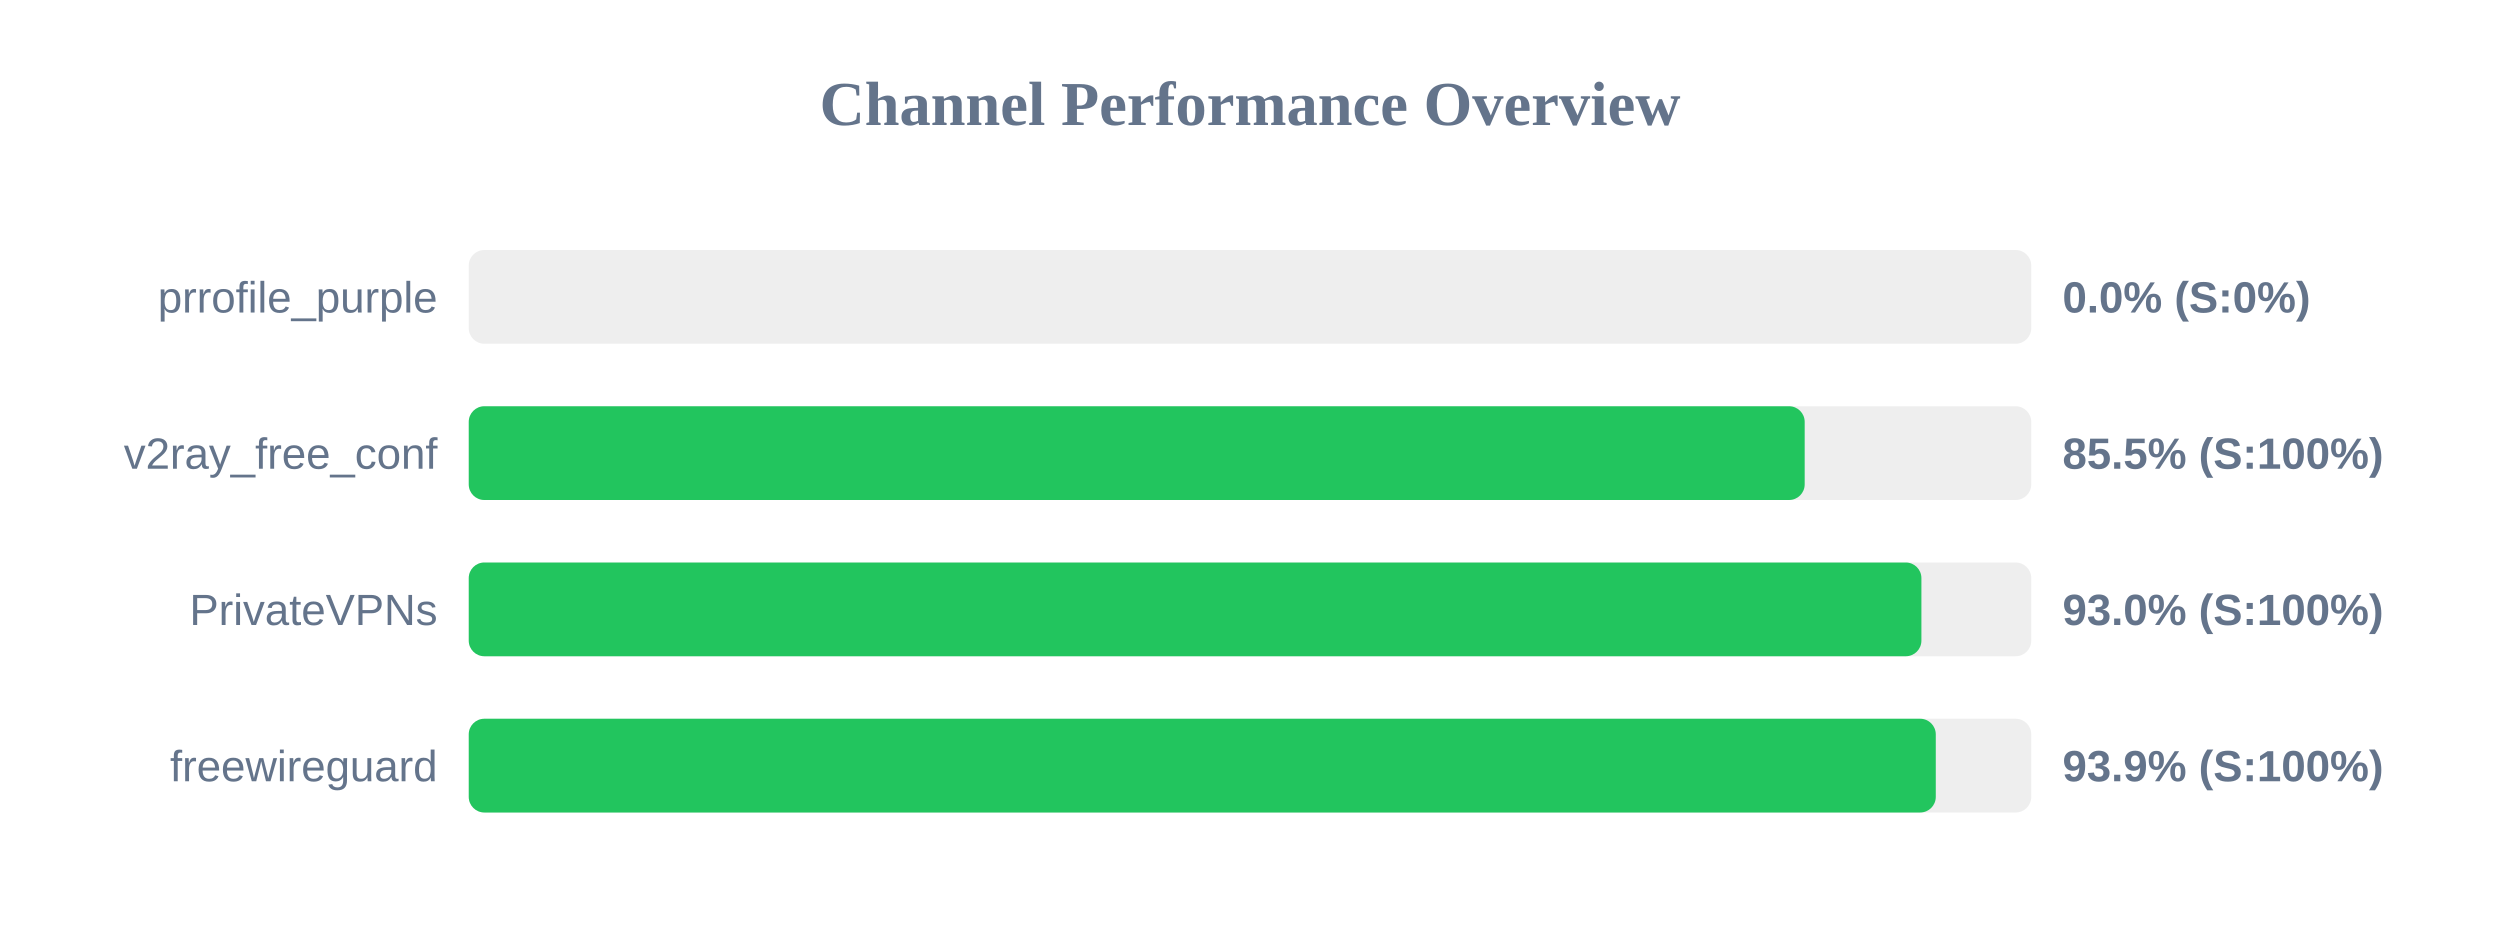
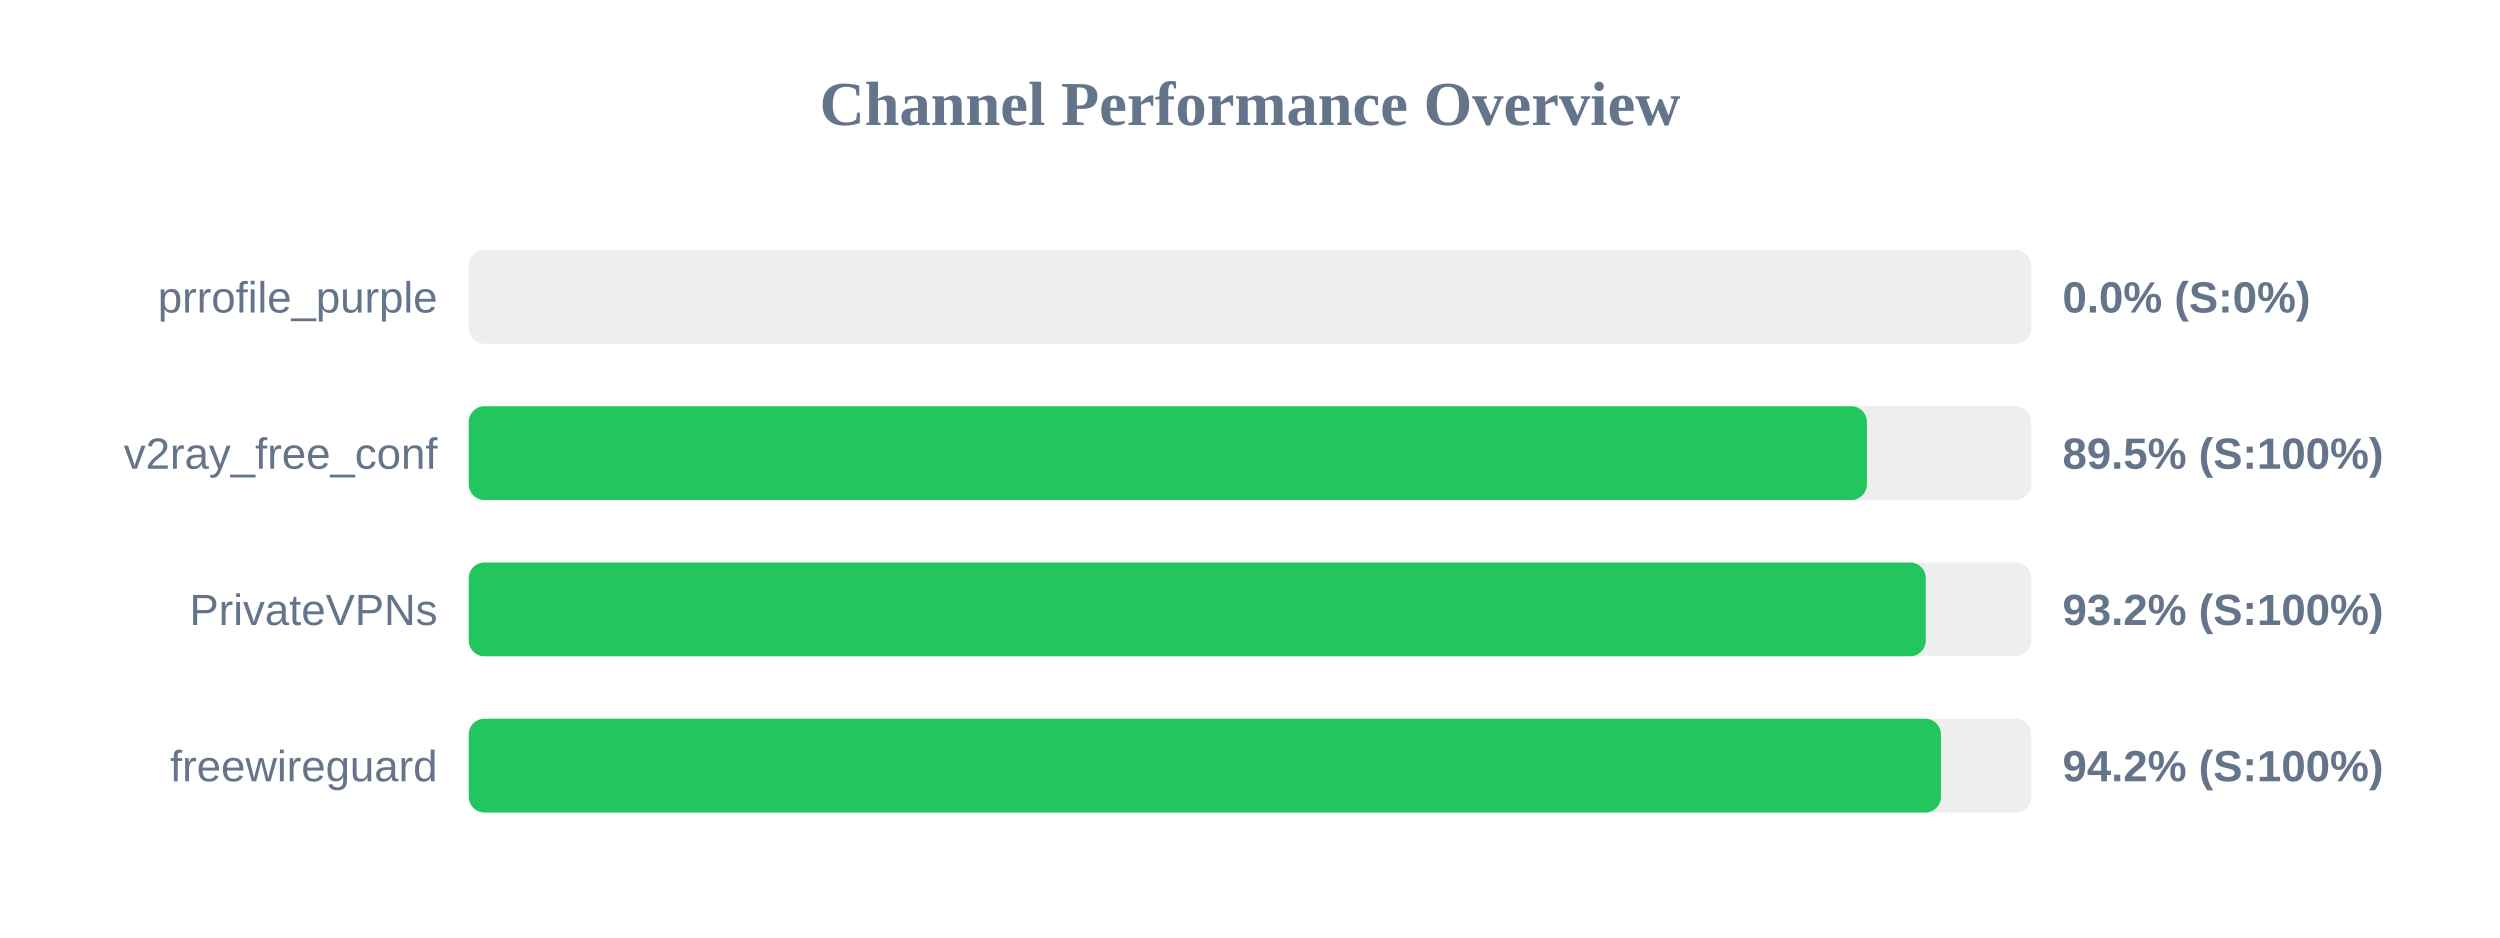
<svg xmlns="http://www.w3.org/2000/svg" width="800" height="300" version="1.1">
  <style>
        .row { font: 14px Arial; fill: #64748b; }
        .score { font: bold 14px Arial; fill: #64748b; }
    </style>
  <text x="400" y="40" text-anchor="middle" font-size="20px" font-weight="bold" fill="#64748b">Channel Performance Overview</text>
  <rect x="150" y="80" width="500" height="30" fill="#eee" rx="5" />
  <rect x="150" y="80" width="0.0" height="30" fill="#ef4444" rx="5" />
  <text x="140" y="100" text-anchor="end" class="row">prrofile_purple</text>
  <text x="660" y="100" text-anchor="start" class="score">0.0% (S:0%)</text>
  <rect x="150" y="130" width="500" height="30" fill="#eee" rx="5" />
-   <rect x="150" y="130" width="427.5" height="30" fill="#22c55e" rx="5" />
+   <rect x="150" y="130" width="447.4" height="30" fill="#22c55e" rx="5" />
  <text x="140" y="150" text-anchor="end" class="row">v2ray_free_conf</text>
-   <text x="660" y="150" text-anchor="start" class="score">85.5% (S:100%)</text>
+   <text x="660" y="150" text-anchor="start" class="score">89.5% (S:100%)</text>
  <rect x="150" y="180" width="500" height="30" fill="#eee" rx="5" />
-   <rect x="150" y="180" width="464.85" height="30" fill="#22c55e" rx="5" />
+   <rect x="150" y="180" width="466.25" height="30" fill="#22c55e" rx="5" />
  <text x="140" y="200" text-anchor="end" class="row">PrivateVPNs</text>
-   <text x="660" y="200" text-anchor="start" class="score">93.0% (S:100%)</text>
+   <text x="660" y="200" text-anchor="start" class="score">93.2% (S:100%)</text>
  <rect x="150" y="230" width="500" height="30" fill="#eee" rx="5" />
-   <rect x="150" y="230" width="469.45" height="30" fill="#22c55e" rx="5" />
+   <rect x="150" y="230" width="471.1" height="30" fill="#22c55e" rx="5" />
  <text x="140" y="250" text-anchor="end" class="row">freewireguard</text>
-   <text x="660" y="250" text-anchor="start" class="score">93.9% (S:100%)</text>
+   <text x="660" y="250" text-anchor="start" class="score">94.2% (S:100%)</text>
</svg>
